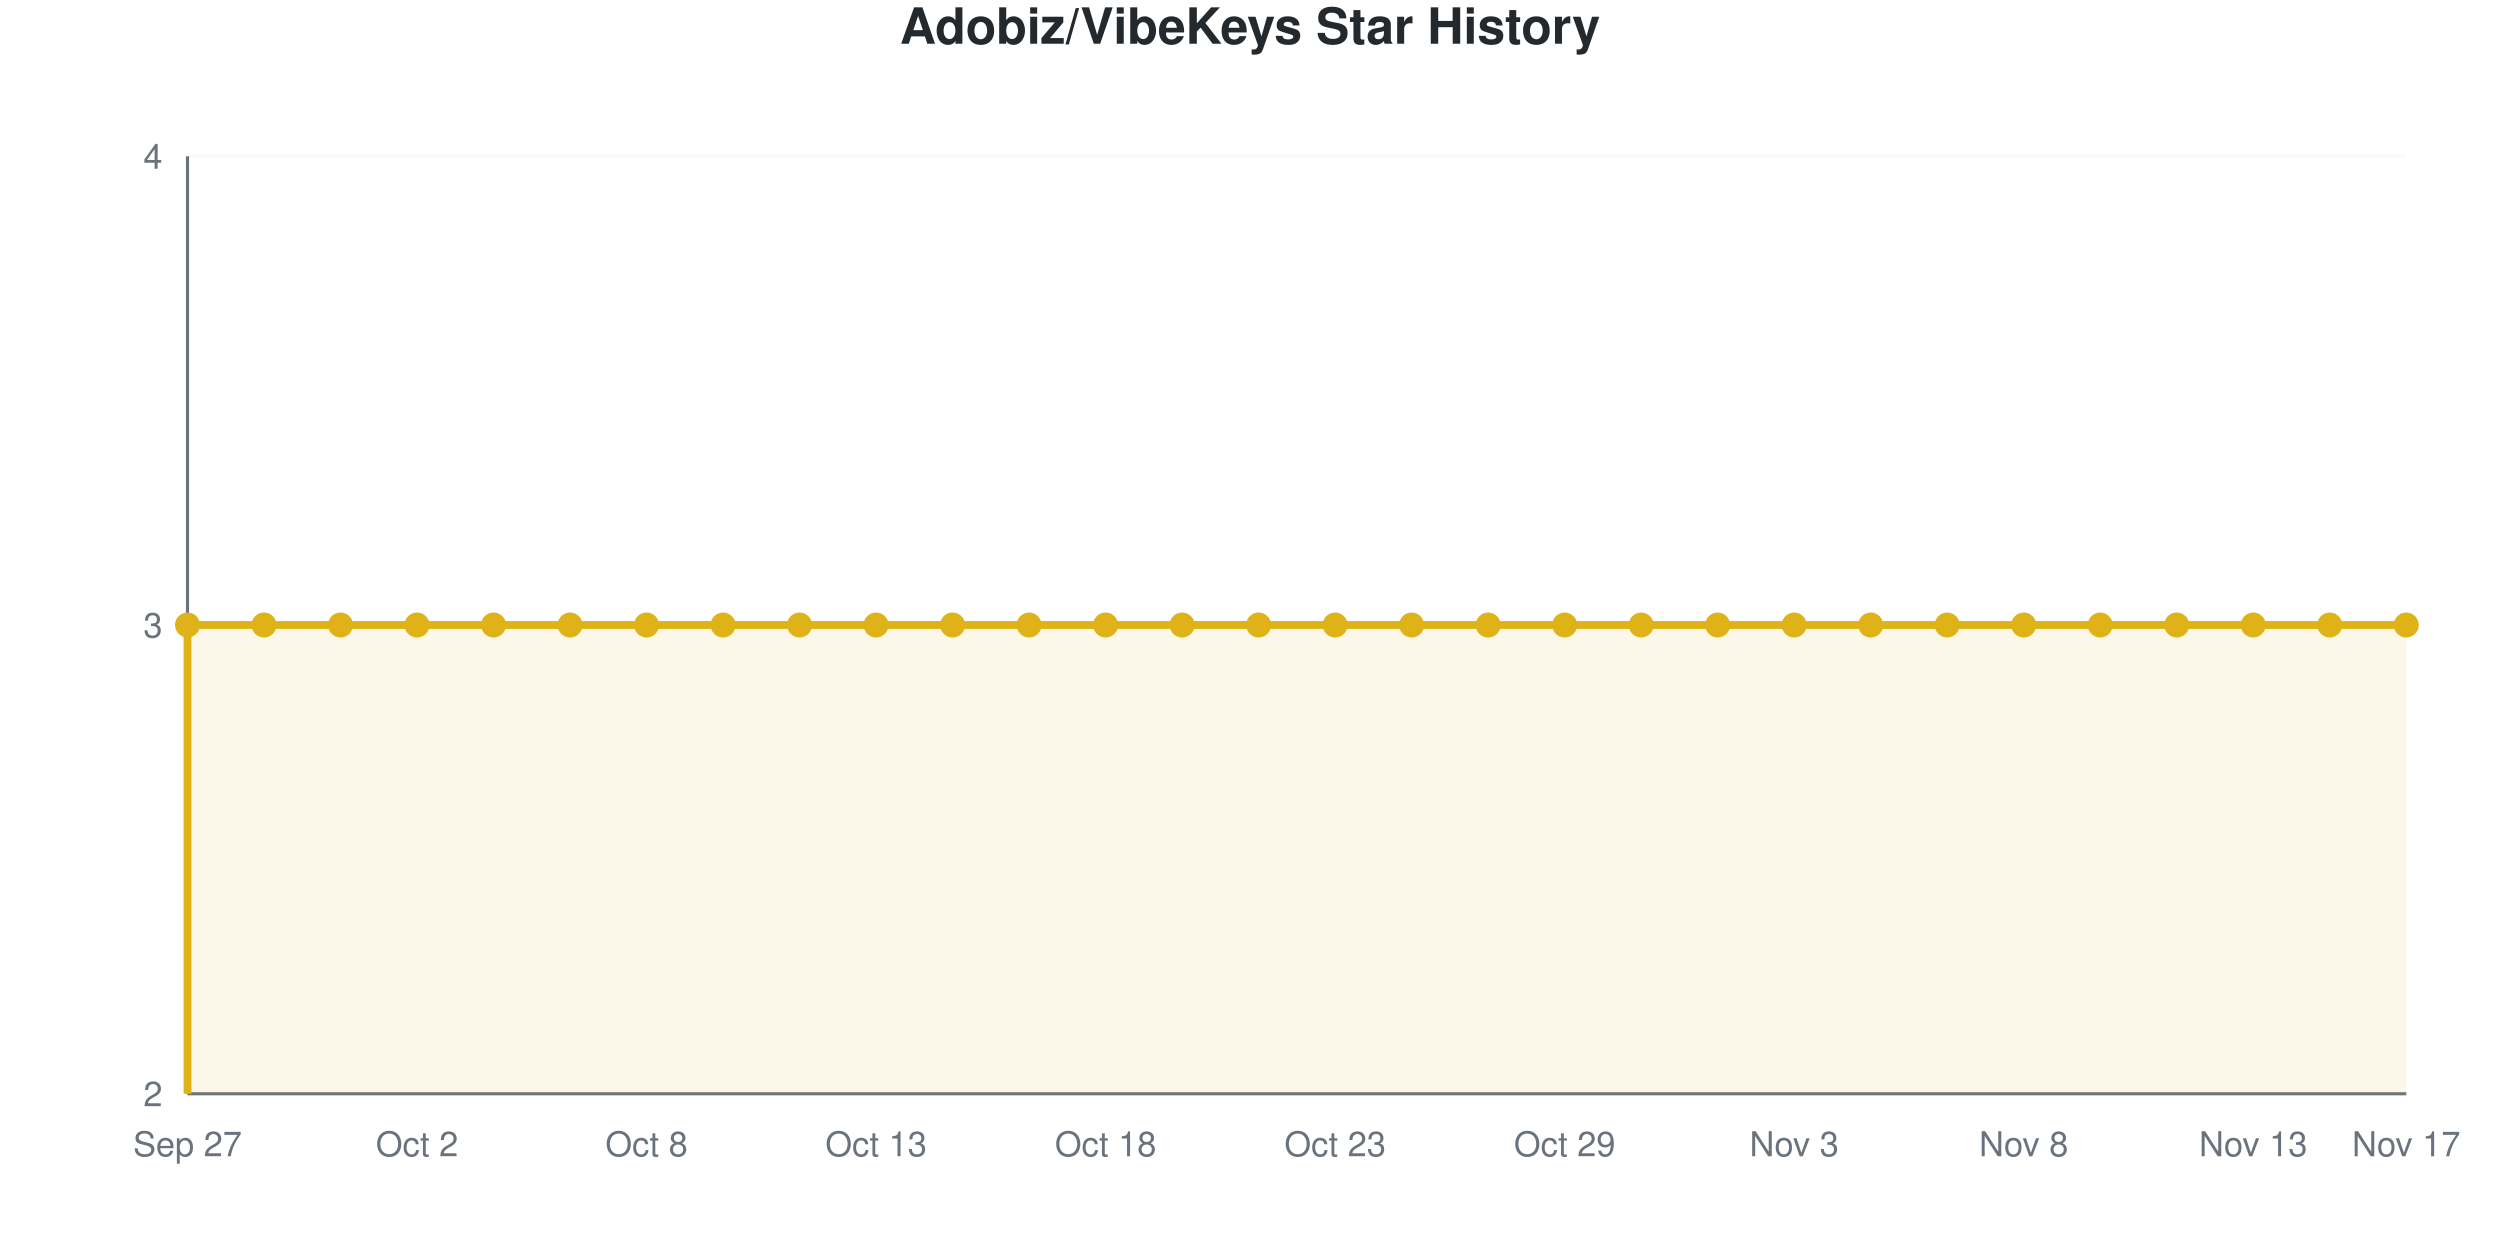
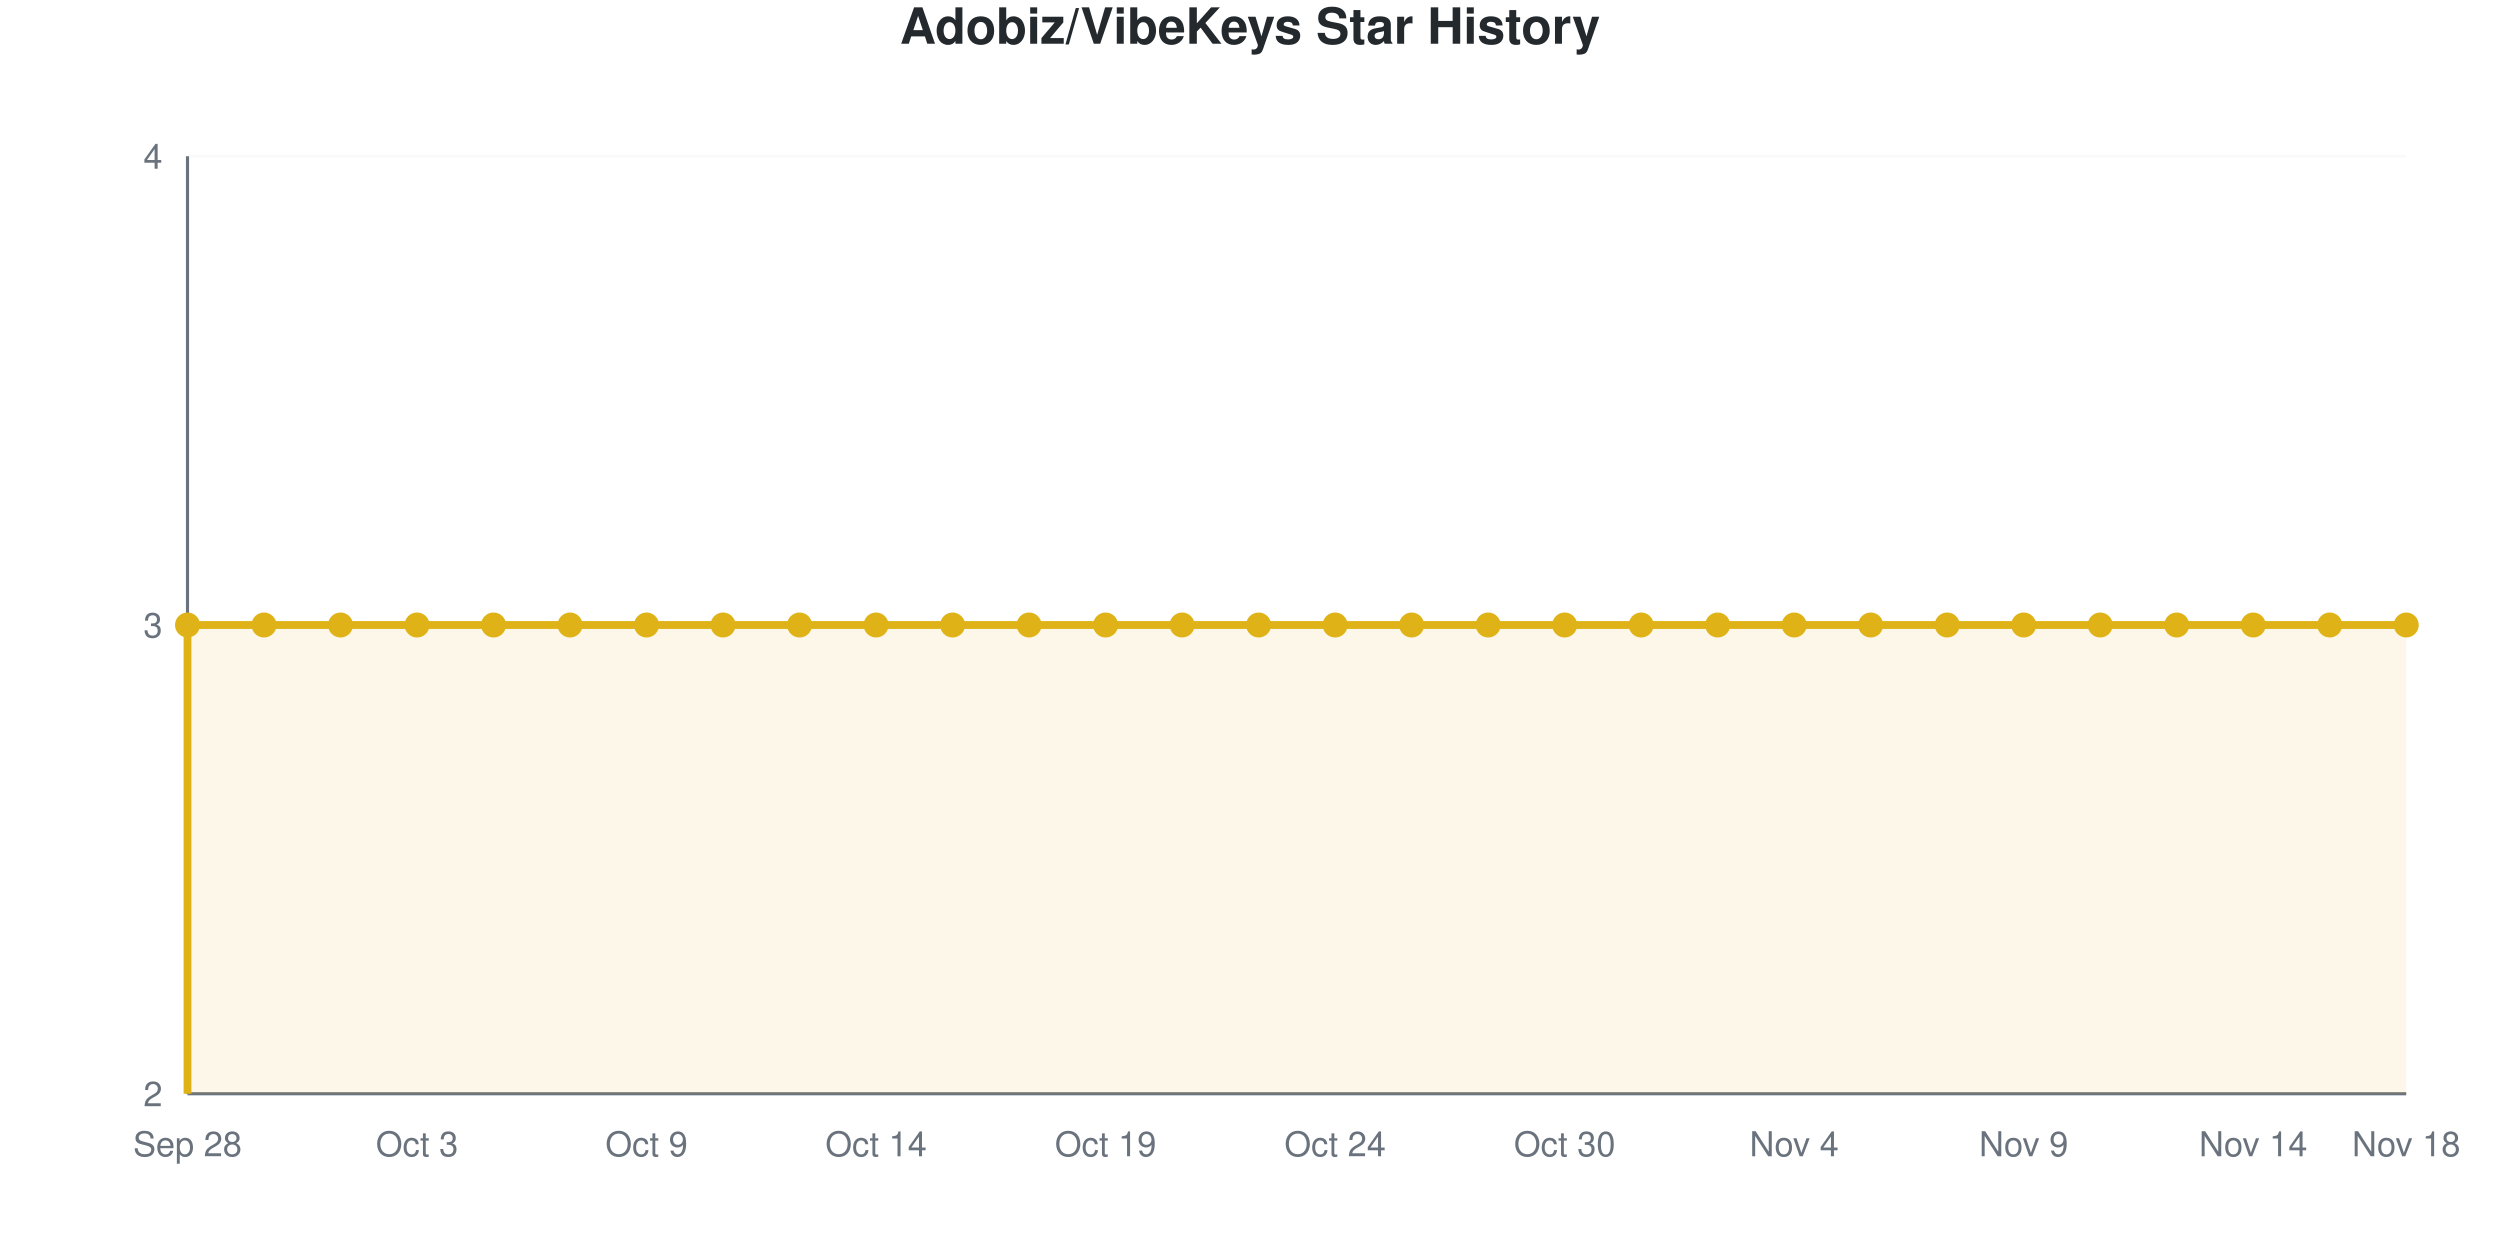
<svg xmlns="http://www.w3.org/2000/svg" viewBox="0 0 800 400" width="800" height="400" role="img">
  <style>
    @media (prefers-reduced-motion: no-preference) {
      @keyframes drawLine {
        to { stroke-dashoffset: 0; }
      }
      @keyframes fadeInPoint {
        0% { opacity: 0; }
        100% { opacity: 1; }
      }
      .data-line-0 {
        stroke-dasharray: 1290;
        stroke-dashoffset: 1290;
        animation: drawLine 2s ease-out forwards;
      }
      .data-point {
        opacity: 0;
        animation: fadeInPoint 0.5s ease-out forwards;
      }
    }
    .chart-bg { fill: #fff; }
    .chart-text { fill: #24292e; }
    .chart-muted { fill: #6a737d; }
    .chart-grid { stroke: #eee; }
    .chart-axis { stroke: #6a737d; }
    @media (prefers-color-scheme: dark) {
      .chart-bg { fill: #0d1117; }
      .chart-text { fill: #e6edf3; }
      .chart-muted { fill: #8b949e; }
      .chart-grid { stroke: #21262d; }
      .chart-axis { stroke: #8b949e; }
    }
  </style>
  <rect width="800" height="400" class="chart-bg" />
  <text x="400" y="14" text-anchor="middle" class="chart-text" font-size="16" font-weight="bold" font-family="-apple-system, BlinkMacSystemFont, 'Segoe UI', Helvetica, Arial, sans-serif">Adobiz/VibeKeys Star History</text>
  <g class="grid">
    <line x1="60" y1="350" x2="770" y2="350" class="chart-grid" stroke-opacity="0.3" />
    <text x="52" y="354" text-anchor="end" class="chart-muted" font-size="11" font-family="-apple-system, BlinkMacSystemFont, 'Segoe UI', Helvetica, Arial, sans-serif">2</text>
    <line x1="60" y1="200" x2="770" y2="200" class="chart-grid" stroke-opacity="0.3" />
    <text x="52" y="204" text-anchor="end" class="chart-muted" font-size="11" font-family="-apple-system, BlinkMacSystemFont, 'Segoe UI', Helvetica, Arial, sans-serif">3</text>
    <line x1="60" y1="50" x2="770" y2="50" class="chart-grid" stroke-opacity="0.3" />
    <text x="52" y="54" text-anchor="end" class="chart-muted" font-size="11" font-family="-apple-system, BlinkMacSystemFont, 'Segoe UI', Helvetica, Arial, sans-serif">4</text>
  </g>
  <g class="milestones">
    
  </g>
  <g class="x-axis">
-     <text x="60" y="370" text-anchor="middle" class="chart-muted" font-size="11" font-family="-apple-system, BlinkMacSystemFont, 'Segoe UI', Helvetica, Arial, sans-serif">Sep 27</text>
-     <text x="133.448" y="370" text-anchor="middle" class="chart-muted" font-size="11" font-family="-apple-system, BlinkMacSystemFont, 'Segoe UI', Helvetica, Arial, sans-serif">Oct 2</text>
-     <text x="206.897" y="370" text-anchor="middle" class="chart-muted" font-size="11" font-family="-apple-system, BlinkMacSystemFont, 'Segoe UI', Helvetica, Arial, sans-serif">Oct 8</text>
-     <text x="280.345" y="370" text-anchor="middle" class="chart-muted" font-size="11" font-family="-apple-system, BlinkMacSystemFont, 'Segoe UI', Helvetica, Arial, sans-serif">Oct 13</text>
-     <text x="353.793" y="370" text-anchor="middle" class="chart-muted" font-size="11" font-family="-apple-system, BlinkMacSystemFont, 'Segoe UI', Helvetica, Arial, sans-serif">Oct 18</text>
-     <text x="427.241" y="370" text-anchor="middle" class="chart-muted" font-size="11" font-family="-apple-system, BlinkMacSystemFont, 'Segoe UI', Helvetica, Arial, sans-serif">Oct 23</text>
-     <text x="500.69" y="370" text-anchor="middle" class="chart-muted" font-size="11" font-family="-apple-system, BlinkMacSystemFont, 'Segoe UI', Helvetica, Arial, sans-serif">Oct 29</text>
-     <text x="574.138" y="370" text-anchor="middle" class="chart-muted" font-size="11" font-family="-apple-system, BlinkMacSystemFont, 'Segoe UI', Helvetica, Arial, sans-serif">Nov 3</text>
-     <text x="647.586" y="370" text-anchor="middle" class="chart-muted" font-size="11" font-family="-apple-system, BlinkMacSystemFont, 'Segoe UI', Helvetica, Arial, sans-serif">Nov 8</text>
-     <text x="721.034" y="370" text-anchor="middle" class="chart-muted" font-size="11" font-family="-apple-system, BlinkMacSystemFont, 'Segoe UI', Helvetica, Arial, sans-serif">Nov 13</text>
-     <text x="770" y="370" text-anchor="middle" class="chart-muted" font-size="11" font-family="-apple-system, BlinkMacSystemFont, 'Segoe UI', Helvetica, Arial, sans-serif">Nov 17</text>
+     <text x="60" y="370" text-anchor="middle" class="chart-muted" font-size="11" font-family="-apple-system, BlinkMacSystemFont, 'Segoe UI', Helvetica, Arial, sans-serif">Sep 28</text>
+     <text x="133.448" y="370" text-anchor="middle" class="chart-muted" font-size="11" font-family="-apple-system, BlinkMacSystemFont, 'Segoe UI', Helvetica, Arial, sans-serif">Oct 3</text>
+     <text x="206.897" y="370" text-anchor="middle" class="chart-muted" font-size="11" font-family="-apple-system, BlinkMacSystemFont, 'Segoe UI', Helvetica, Arial, sans-serif">Oct 9</text>
+     <text x="280.345" y="370" text-anchor="middle" class="chart-muted" font-size="11" font-family="-apple-system, BlinkMacSystemFont, 'Segoe UI', Helvetica, Arial, sans-serif">Oct 14</text>
+     <text x="353.793" y="370" text-anchor="middle" class="chart-muted" font-size="11" font-family="-apple-system, BlinkMacSystemFont, 'Segoe UI', Helvetica, Arial, sans-serif">Oct 19</text>
+     <text x="427.241" y="370" text-anchor="middle" class="chart-muted" font-size="11" font-family="-apple-system, BlinkMacSystemFont, 'Segoe UI', Helvetica, Arial, sans-serif">Oct 24</text>
+     <text x="500.69" y="370" text-anchor="middle" class="chart-muted" font-size="11" font-family="-apple-system, BlinkMacSystemFont, 'Segoe UI', Helvetica, Arial, sans-serif">Oct 30</text>
+     <text x="574.138" y="370" text-anchor="middle" class="chart-muted" font-size="11" font-family="-apple-system, BlinkMacSystemFont, 'Segoe UI', Helvetica, Arial, sans-serif">Nov 4</text>
+     <text x="647.586" y="370" text-anchor="middle" class="chart-muted" font-size="11" font-family="-apple-system, BlinkMacSystemFont, 'Segoe UI', Helvetica, Arial, sans-serif">Nov 9</text>
+     <text x="721.034" y="370" text-anchor="middle" class="chart-muted" font-size="11" font-family="-apple-system, BlinkMacSystemFont, 'Segoe UI', Helvetica, Arial, sans-serif">Nov 14</text>
+     <text x="770" y="370" text-anchor="middle" class="chart-muted" font-size="11" font-family="-apple-system, BlinkMacSystemFont, 'Segoe UI', Helvetica, Arial, sans-serif">Nov 18</text>
  </g>
  <line x1="60" y1="50" x2="60" y2="350" class="chart-axis" stroke-width="1" />
  <line x1="60" y1="350" x2="770" y2="350" class="chart-axis" stroke-width="1" />
  <path d="M60,350 L60,200 C68.161,200 76.322,200 84.483,200 C92.644,200 100.805,200 108.966,200 C117.126,200 125.287,200 133.448,200 C141.609,200 149.77,200 157.931,200 C166.092,200 174.253,200 182.414,200 C190.575,200 198.736,200 206.897,200 C215.057,200 223.218,200 231.379,200 C239.54,200 247.701,200 255.862,200 C264.023,200 272.184,200 280.345,200 C288.506,200 296.667,200 304.828,200 C312.989,200 321.149,200 329.31,200 C337.471,200 345.632,200 353.793,200 C361.954,200 370.115,200 378.276,200 C386.437,200 394.598,200 402.759,200 C410.92,200 419.08,200 427.241,200 C435.402,200 443.563,200 451.724,200 C459.885,200 468.046,200 476.207,200 C484.368,200 492.529,200 500.69,200 C508.851,200 517.011,200 525.172,200 C533.333,200 541.494,200 549.655,200 C557.816,200 565.977,200 574.138,200 C582.299,200 590.46,200 598.621,200 C606.782,200 614.943,200 623.103,200 C631.264,200 639.425,200 647.586,200 C655.747,200 663.908,200 672.069,200 C680.23,200 688.391,200 696.552,200 C704.713,200 712.874,200 721.034,200 C729.195,200 737.356,200 745.517,200 C753.678,200 761.839,200 770,200 L770,350 L60,350 Z" fill="#dfb317" fill-opacity="0.1" />
  <path d="M60,350 L60,200 C68.161,200 76.322,200 84.483,200 C92.644,200 100.805,200 108.966,200 C117.126,200 125.287,200 133.448,200 C141.609,200 149.77,200 157.931,200 C166.092,200 174.253,200 182.414,200 C190.575,200 198.736,200 206.897,200 C215.057,200 223.218,200 231.379,200 C239.54,200 247.701,200 255.862,200 C264.023,200 272.184,200 280.345,200 C288.506,200 296.667,200 304.828,200 C312.989,200 321.149,200 329.31,200 C337.471,200 345.632,200 353.793,200 C361.954,200 370.115,200 378.276,200 C386.437,200 394.598,200 402.759,200 C410.92,200 419.08,200 427.241,200 C435.402,200 443.563,200 451.724,200 C459.885,200 468.046,200 476.207,200 C484.368,200 492.529,200 500.69,200 C508.851,200 517.011,200 525.172,200 C533.333,200 541.494,200 549.655,200 C557.816,200 565.977,200 574.138,200 C582.299,200 590.46,200 598.621,200 C606.782,200 614.943,200 623.103,200 C631.264,200 639.425,200 647.586,200 C655.747,200 663.908,200 672.069,200 C680.23,200 688.391,200 696.552,200 C704.713,200 712.874,200 721.034,200 C729.195,200 737.356,200 745.517,200 C753.678,200 761.839,200 770,200" fill="none" stroke="#dfb317" stroke-width="2.5" class="data-line-0" />
  <g class="points">
    <circle cx="60" cy="200" r="4" fill="#dfb317" class="data-point" style="animation-delay: 1.50s" />
    <circle cx="84.483" cy="200" r="4" fill="#dfb317" class="data-point" style="animation-delay: 1.55s" />
    <circle cx="108.966" cy="200" r="4" fill="#dfb317" class="data-point" style="animation-delay: 1.60s" />
    <circle cx="133.448" cy="200" r="4" fill="#dfb317" class="data-point" style="animation-delay: 1.65s" />
    <circle cx="157.931" cy="200" r="4" fill="#dfb317" class="data-point" style="animation-delay: 1.70s" />
    <circle cx="182.414" cy="200" r="4" fill="#dfb317" class="data-point" style="animation-delay: 1.75s" />
    <circle cx="206.897" cy="200" r="4" fill="#dfb317" class="data-point" style="animation-delay: 1.80s" />
    <circle cx="231.379" cy="200" r="4" fill="#dfb317" class="data-point" style="animation-delay: 1.85s" />
    <circle cx="255.862" cy="200" r="4" fill="#dfb317" class="data-point" style="animation-delay: 1.90s" />
    <circle cx="280.345" cy="200" r="4" fill="#dfb317" class="data-point" style="animation-delay: 1.95s" />
    <circle cx="304.828" cy="200" r="4" fill="#dfb317" class="data-point" style="animation-delay: 2.00s" />
    <circle cx="329.31" cy="200" r="4" fill="#dfb317" class="data-point" style="animation-delay: 2.05s" />
    <circle cx="353.793" cy="200" r="4" fill="#dfb317" class="data-point" style="animation-delay: 2.10s" />
    <circle cx="378.276" cy="200" r="4" fill="#dfb317" class="data-point" style="animation-delay: 2.15s" />
    <circle cx="402.759" cy="200" r="4" fill="#dfb317" class="data-point" style="animation-delay: 2.20s" />
    <circle cx="427.241" cy="200" r="4" fill="#dfb317" class="data-point" style="animation-delay: 2.25s" />
    <circle cx="451.724" cy="200" r="4" fill="#dfb317" class="data-point" style="animation-delay: 2.30s" />
    <circle cx="476.207" cy="200" r="4" fill="#dfb317" class="data-point" style="animation-delay: 2.35s" />
    <circle cx="500.69" cy="200" r="4" fill="#dfb317" class="data-point" style="animation-delay: 2.40s" />
    <circle cx="525.172" cy="200" r="4" fill="#dfb317" class="data-point" style="animation-delay: 2.45s" />
    <circle cx="549.655" cy="200" r="4" fill="#dfb317" class="data-point" style="animation-delay: 2.50s" />
    <circle cx="574.138" cy="200" r="4" fill="#dfb317" class="data-point" style="animation-delay: 2.55s" />
    <circle cx="598.621" cy="200" r="4" fill="#dfb317" class="data-point" style="animation-delay: 2.60s" />
    <circle cx="623.103" cy="200" r="4" fill="#dfb317" class="data-point" style="animation-delay: 2.65s" />
    <circle cx="647.586" cy="200" r="4" fill="#dfb317" class="data-point" style="animation-delay: 2.70s" />
    <circle cx="672.069" cy="200" r="4" fill="#dfb317" class="data-point" style="animation-delay: 2.75s" />
    <circle cx="696.552" cy="200" r="4" fill="#dfb317" class="data-point" style="animation-delay: 2.80s" />
    <circle cx="721.034" cy="200" r="4" fill="#dfb317" class="data-point" style="animation-delay: 2.85s" />
    <circle cx="745.517" cy="200" r="4" fill="#dfb317" class="data-point" style="animation-delay: 2.90s" />
    <circle cx="770" cy="200" r="4" fill="#dfb317" class="data-point" style="animation-delay: 2.95s" />
  </g>
</svg>
